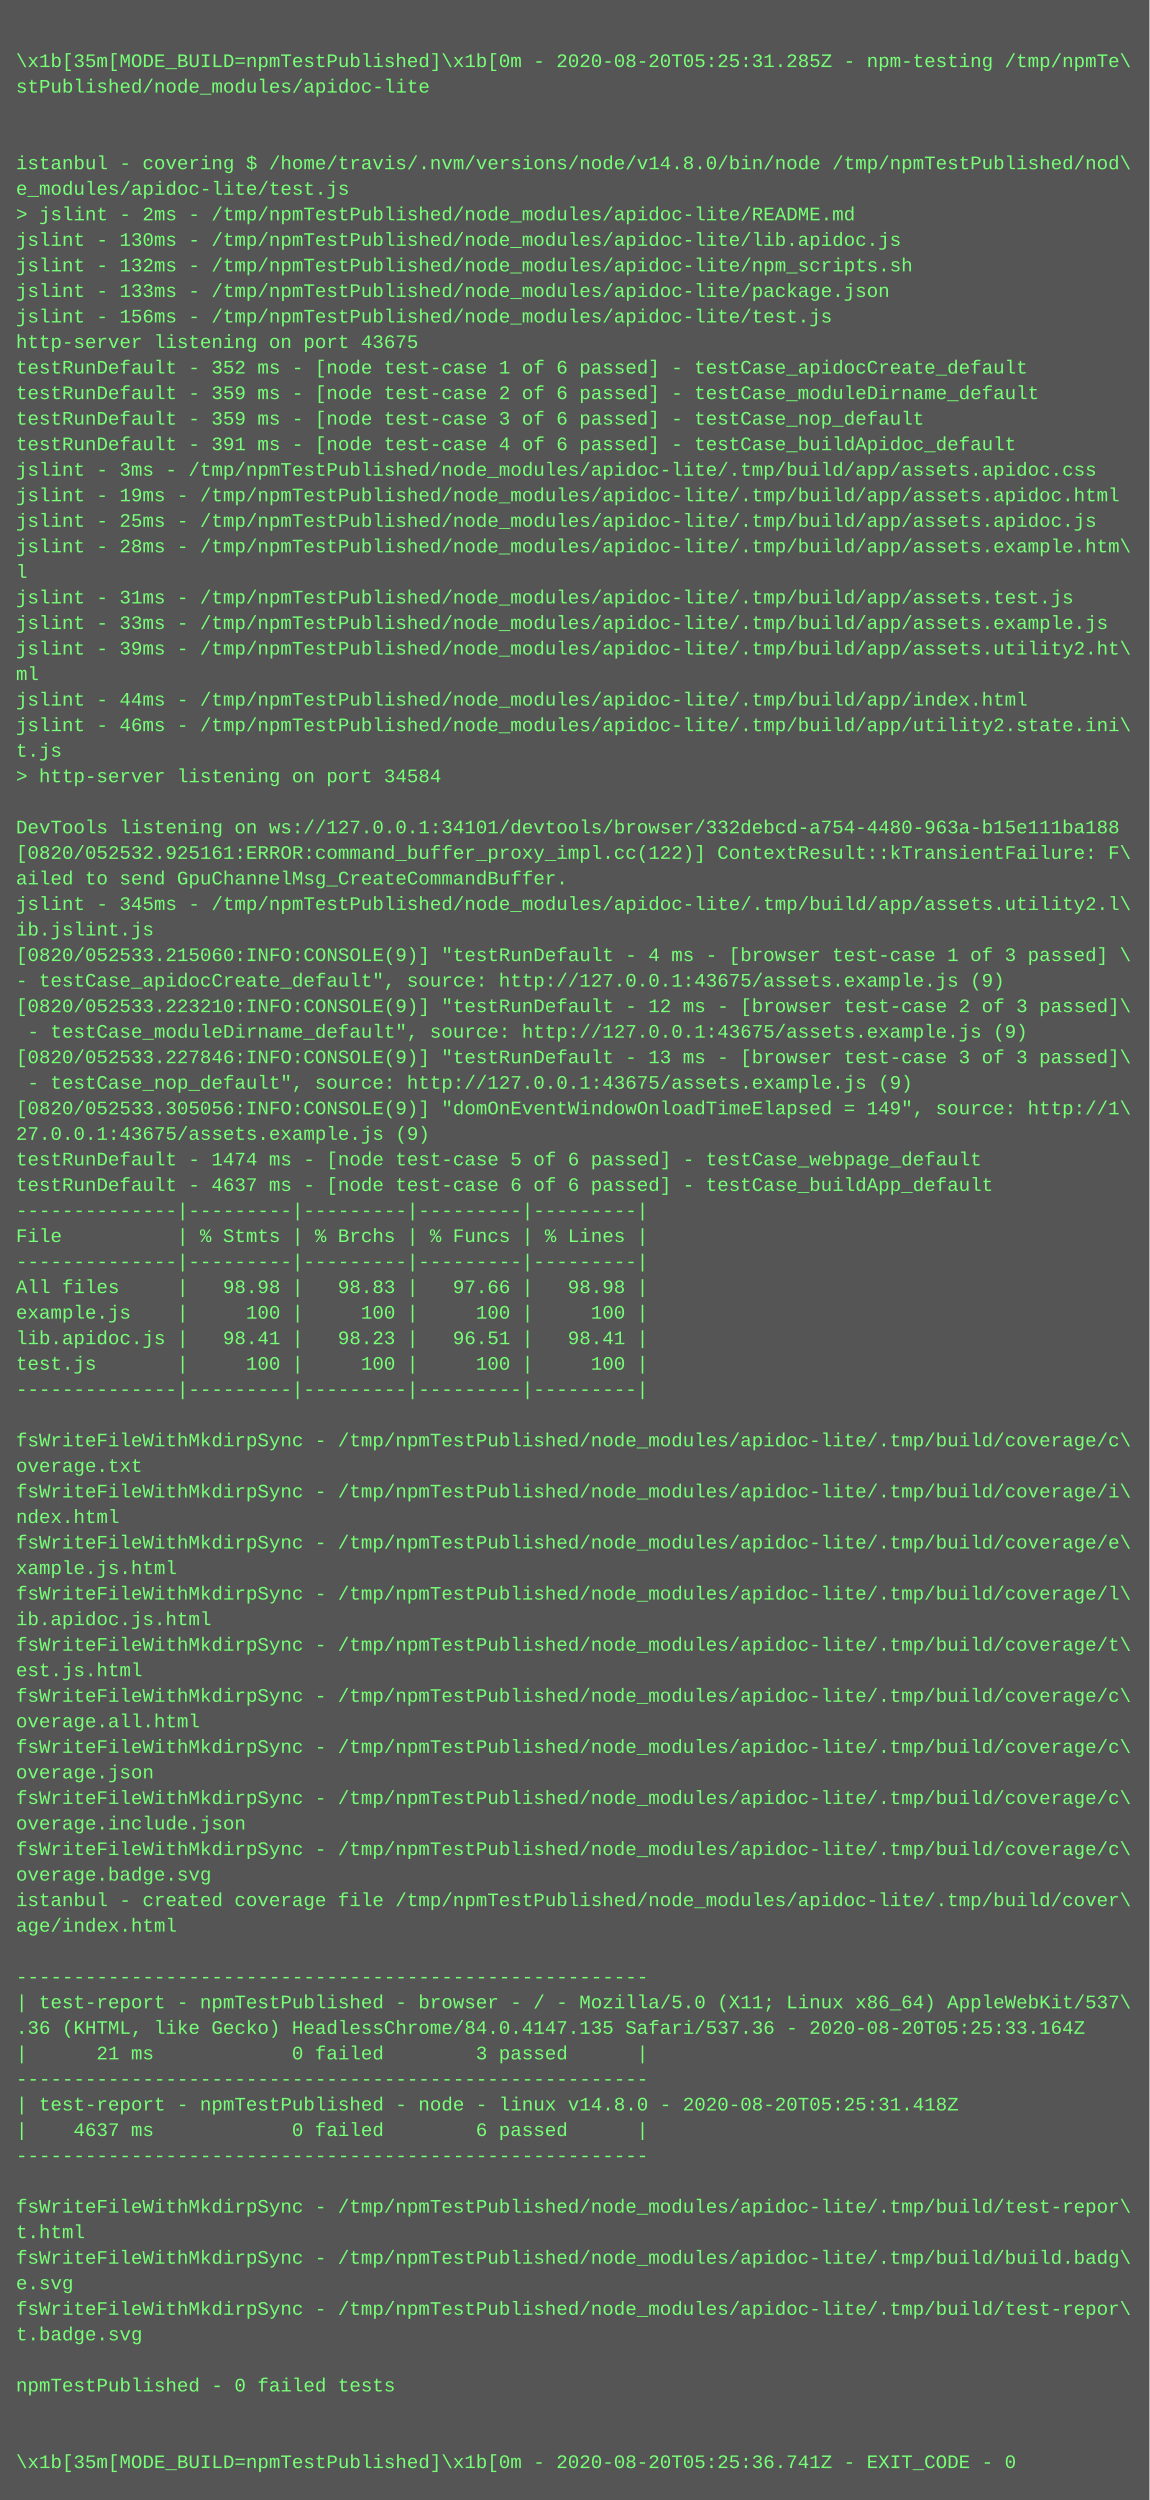
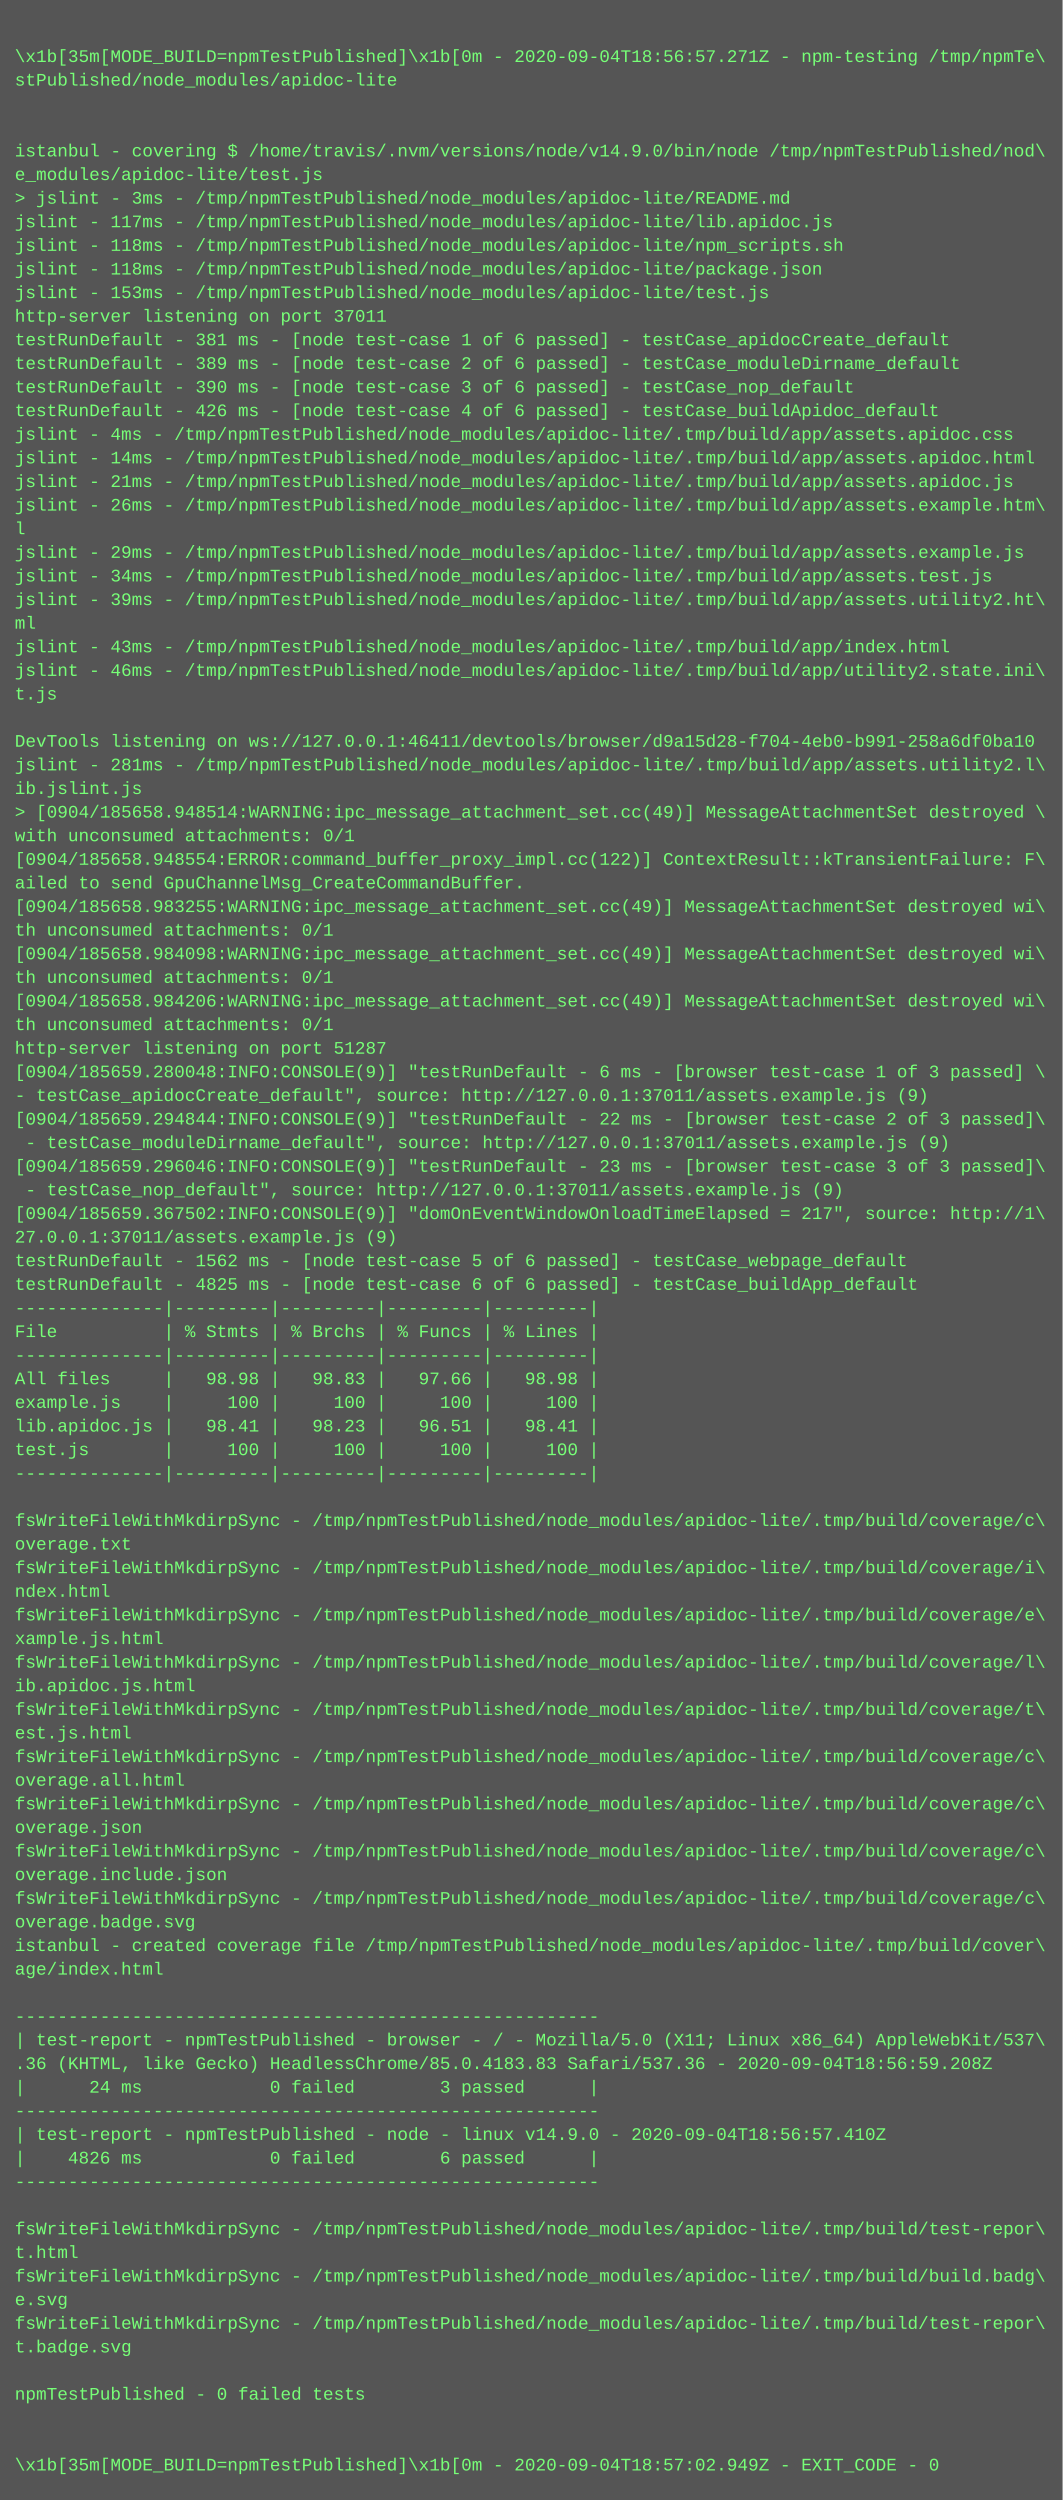
- <svg xmlns="http://www.w3.org/2000/svg" height="1566" width="720">
-   <rect height="1566" fill="#555" width="720" />
+ <svg xmlns="http://www.w3.org/2000/svg" height="1694" width="720">
+   <rect height="1694" fill="#555" width="720" />
  <text fill="#7f7" font-family="Courier New" font-size="12" xml:space="preserve">
    <tspan x="10" y="26" />
-     <tspan x="10" y="42">\x1b[35m[MODE_BUILD=npmTestPublished]\x1b[0m - 2020-08-20T05:25:31.285Z - npm-testing /tmp/npmTe\</tspan>
+     <tspan x="10" y="42">\x1b[35m[MODE_BUILD=npmTestPublished]\x1b[0m - 2020-09-04T18:56:57.271Z - npm-testing /tmp/npmTe\</tspan>
    <tspan x="10" y="58">stPublished/node_modules/apidoc-lite</tspan>
    <tspan x="10" y="74" />
    <tspan x="10" y="90" />
-     <tspan x="10" y="106">istanbul - covering $ /home/travis/.nvm/versions/node/v14.8.0/bin/node /tmp/npmTestPublished/nod\</tspan>
+     <tspan x="10" y="106">istanbul - covering $ /home/travis/.nvm/versions/node/v14.9.0/bin/node /tmp/npmTestPublished/nod\</tspan>
    <tspan x="10" y="122">e_modules/apidoc-lite/test.js</tspan>
-     <tspan x="10" y="138">&gt; jslint - 2ms - /tmp/npmTestPublished/node_modules/apidoc-lite/README.md</tspan>
-     <tspan x="10" y="154">jslint - 130ms - /tmp/npmTestPublished/node_modules/apidoc-lite/lib.apidoc.js</tspan>
-     <tspan x="10" y="170">jslint - 132ms - /tmp/npmTestPublished/node_modules/apidoc-lite/npm_scripts.sh</tspan>
-     <tspan x="10" y="186">jslint - 133ms - /tmp/npmTestPublished/node_modules/apidoc-lite/package.json</tspan>
-     <tspan x="10" y="202">jslint - 156ms - /tmp/npmTestPublished/node_modules/apidoc-lite/test.js</tspan>
-     <tspan x="10" y="218">http-server listening on port 43675</tspan>
-     <tspan x="10" y="234">testRunDefault - 352 ms - [node test-case 1 of 6 passed] - testCase_apidocCreate_default</tspan>
-     <tspan x="10" y="250">testRunDefault - 359 ms - [node test-case 2 of 6 passed] - testCase_moduleDirname_default</tspan>
-     <tspan x="10" y="266">testRunDefault - 359 ms - [node test-case 3 of 6 passed] - testCase_nop_default</tspan>
-     <tspan x="10" y="282">testRunDefault - 391 ms - [node test-case 4 of 6 passed] - testCase_buildApidoc_default</tspan>
-     <tspan x="10" y="298">jslint - 3ms - /tmp/npmTestPublished/node_modules/apidoc-lite/.tmp/build/app/assets.apidoc.css</tspan>
-     <tspan x="10" y="314">jslint - 19ms - /tmp/npmTestPublished/node_modules/apidoc-lite/.tmp/build/app/assets.apidoc.html</tspan>
-     <tspan x="10" y="330">jslint - 25ms - /tmp/npmTestPublished/node_modules/apidoc-lite/.tmp/build/app/assets.apidoc.js</tspan>
-     <tspan x="10" y="346">jslint - 28ms - /tmp/npmTestPublished/node_modules/apidoc-lite/.tmp/build/app/assets.example.htm\</tspan>
+     <tspan x="10" y="138">&gt; jslint - 3ms - /tmp/npmTestPublished/node_modules/apidoc-lite/README.md</tspan>
+     <tspan x="10" y="154">jslint - 117ms - /tmp/npmTestPublished/node_modules/apidoc-lite/lib.apidoc.js</tspan>
+     <tspan x="10" y="170">jslint - 118ms - /tmp/npmTestPublished/node_modules/apidoc-lite/npm_scripts.sh</tspan>
+     <tspan x="10" y="186">jslint - 118ms - /tmp/npmTestPublished/node_modules/apidoc-lite/package.json</tspan>
+     <tspan x="10" y="202">jslint - 153ms - /tmp/npmTestPublished/node_modules/apidoc-lite/test.js</tspan>
+     <tspan x="10" y="218">http-server listening on port 37011</tspan>
+     <tspan x="10" y="234">testRunDefault - 381 ms - [node test-case 1 of 6 passed] - testCase_apidocCreate_default</tspan>
+     <tspan x="10" y="250">testRunDefault - 389 ms - [node test-case 2 of 6 passed] - testCase_moduleDirname_default</tspan>
+     <tspan x="10" y="266">testRunDefault - 390 ms - [node test-case 3 of 6 passed] - testCase_nop_default</tspan>
+     <tspan x="10" y="282">testRunDefault - 426 ms - [node test-case 4 of 6 passed] - testCase_buildApidoc_default</tspan>
+     <tspan x="10" y="298">jslint - 4ms - /tmp/npmTestPublished/node_modules/apidoc-lite/.tmp/build/app/assets.apidoc.css</tspan>
+     <tspan x="10" y="314">jslint - 14ms - /tmp/npmTestPublished/node_modules/apidoc-lite/.tmp/build/app/assets.apidoc.html</tspan>
+     <tspan x="10" y="330">jslint - 21ms - /tmp/npmTestPublished/node_modules/apidoc-lite/.tmp/build/app/assets.apidoc.js</tspan>
+     <tspan x="10" y="346">jslint - 26ms - /tmp/npmTestPublished/node_modules/apidoc-lite/.tmp/build/app/assets.example.htm\</tspan>
    <tspan x="10" y="362">l</tspan>
-     <tspan x="10" y="378">jslint - 31ms - /tmp/npmTestPublished/node_modules/apidoc-lite/.tmp/build/app/assets.test.js</tspan>
-     <tspan x="10" y="394">jslint - 33ms - /tmp/npmTestPublished/node_modules/apidoc-lite/.tmp/build/app/assets.example.js</tspan>
+     <tspan x="10" y="378">jslint - 29ms - /tmp/npmTestPublished/node_modules/apidoc-lite/.tmp/build/app/assets.example.js</tspan>
+     <tspan x="10" y="394">jslint - 34ms - /tmp/npmTestPublished/node_modules/apidoc-lite/.tmp/build/app/assets.test.js</tspan>
    <tspan x="10" y="410">jslint - 39ms - /tmp/npmTestPublished/node_modules/apidoc-lite/.tmp/build/app/assets.utility2.ht\</tspan>
    <tspan x="10" y="426">ml</tspan>
-     <tspan x="10" y="442">jslint - 44ms - /tmp/npmTestPublished/node_modules/apidoc-lite/.tmp/build/app/index.html</tspan>
+     <tspan x="10" y="442">jslint - 43ms - /tmp/npmTestPublished/node_modules/apidoc-lite/.tmp/build/app/index.html</tspan>
    <tspan x="10" y="458">jslint - 46ms - /tmp/npmTestPublished/node_modules/apidoc-lite/.tmp/build/app/utility2.state.ini\</tspan>
    <tspan x="10" y="474">t.js</tspan>
-     <tspan x="10" y="490">&gt; http-server listening on port 34584</tspan>
-     <tspan x="10" y="506" />
-     <tspan x="10" y="522">DevTools listening on ws://127.0.0.1:34101/devtools/browser/332debcd-a754-4480-963a-b15e111ba188</tspan>
-     <tspan x="10" y="538">[0820/052532.925161:ERROR:command_buffer_proxy_impl.cc(122)] ContextResult::kTransientFailure: F\</tspan>
-     <tspan x="10" y="554">ailed to send GpuChannelMsg_CreateCommandBuffer.</tspan>
-     <tspan x="10" y="570">jslint - 345ms - /tmp/npmTestPublished/node_modules/apidoc-lite/.tmp/build/app/assets.utility2.l\</tspan>
-     <tspan x="10" y="586">ib.jslint.js</tspan>
-     <tspan x="10" y="602">[0820/052533.215060:INFO:CONSOLE(9)] "testRunDefault - 4 ms - [browser test-case 1 of 3 passed] \</tspan>
-     <tspan x="10" y="618">- testCase_apidocCreate_default", source: http://127.0.0.1:43675/assets.example.js (9)</tspan>
-     <tspan x="10" y="634">[0820/052533.223210:INFO:CONSOLE(9)] "testRunDefault - 12 ms - [browser test-case 2 of 3 passed]\</tspan>
-     <tspan x="10" y="650"> - testCase_moduleDirname_default", source: http://127.0.0.1:43675/assets.example.js (9)</tspan>
-     <tspan x="10" y="666">[0820/052533.227846:INFO:CONSOLE(9)] "testRunDefault - 13 ms - [browser test-case 3 of 3 passed]\</tspan>
-     <tspan x="10" y="682"> - testCase_nop_default", source: http://127.0.0.1:43675/assets.example.js (9)</tspan>
-     <tspan x="10" y="698">[0820/052533.305056:INFO:CONSOLE(9)] "domOnEventWindowOnloadTimeElapsed = 149", source: http://1\</tspan>
-     <tspan x="10" y="714">27.0.0.1:43675/assets.example.js (9)</tspan>
-     <tspan x="10" y="730">testRunDefault - 1474 ms - [node test-case 5 of 6 passed] - testCase_webpage_default</tspan>
-     <tspan x="10" y="746">testRunDefault - 4637 ms - [node test-case 6 of 6 passed] - testCase_buildApp_default</tspan>
-     <tspan x="10" y="762">--------------|---------|---------|---------|---------|</tspan>
-     <tspan x="10" y="778">File          | % Stmts | % Brchs | % Funcs | % Lines |</tspan>
-     <tspan x="10" y="794">--------------|---------|---------|---------|---------|</tspan>
-     <tspan x="10" y="810">All files     |   98.98 |   98.83 |   97.66 |   98.98 |</tspan>
-     <tspan x="10" y="826">example.js    |     100 |     100 |     100 |     100 |</tspan>
-     <tspan x="10" y="842">lib.apidoc.js |   98.41 |   98.23 |   96.51 |   98.41 |</tspan>
-     <tspan x="10" y="858">test.js       |     100 |     100 |     100 |     100 |</tspan>
-     <tspan x="10" y="874">--------------|---------|---------|---------|---------|</tspan>
-     <tspan x="10" y="890" />
-     <tspan x="10" y="906">fsWriteFileWithMkdirpSync - /tmp/npmTestPublished/node_modules/apidoc-lite/.tmp/build/coverage/c\</tspan>
-     <tspan x="10" y="922">overage.txt</tspan>
-     <tspan x="10" y="938">fsWriteFileWithMkdirpSync - /tmp/npmTestPublished/node_modules/apidoc-lite/.tmp/build/coverage/i\</tspan>
-     <tspan x="10" y="954">ndex.html</tspan>
-     <tspan x="10" y="970">fsWriteFileWithMkdirpSync - /tmp/npmTestPublished/node_modules/apidoc-lite/.tmp/build/coverage/e\</tspan>
-     <tspan x="10" y="986">xample.js.html</tspan>
-     <tspan x="10" y="1002">fsWriteFileWithMkdirpSync - /tmp/npmTestPublished/node_modules/apidoc-lite/.tmp/build/coverage/l\</tspan>
-     <tspan x="10" y="1018">ib.apidoc.js.html</tspan>
-     <tspan x="10" y="1034">fsWriteFileWithMkdirpSync - /tmp/npmTestPublished/node_modules/apidoc-lite/.tmp/build/coverage/t\</tspan>
-     <tspan x="10" y="1050">est.js.html</tspan>
-     <tspan x="10" y="1066">fsWriteFileWithMkdirpSync - /tmp/npmTestPublished/node_modules/apidoc-lite/.tmp/build/coverage/c\</tspan>
-     <tspan x="10" y="1082">overage.all.html</tspan>
-     <tspan x="10" y="1098">fsWriteFileWithMkdirpSync - /tmp/npmTestPublished/node_modules/apidoc-lite/.tmp/build/coverage/c\</tspan>
-     <tspan x="10" y="1114">overage.json</tspan>
-     <tspan x="10" y="1130">fsWriteFileWithMkdirpSync - /tmp/npmTestPublished/node_modules/apidoc-lite/.tmp/build/coverage/c\</tspan>
-     <tspan x="10" y="1146">overage.include.json</tspan>
-     <tspan x="10" y="1162">fsWriteFileWithMkdirpSync - /tmp/npmTestPublished/node_modules/apidoc-lite/.tmp/build/coverage/c\</tspan>
-     <tspan x="10" y="1178">overage.badge.svg</tspan>
-     <tspan x="10" y="1194">istanbul - created coverage file /tmp/npmTestPublished/node_modules/apidoc-lite/.tmp/build/cover\</tspan>
-     <tspan x="10" y="1210">age/index.html</tspan>
-     <tspan x="10" y="1226" />
-     <tspan x="10" y="1242">-------------------------------------------------------</tspan>
-     <tspan x="10" y="1258">| test-report - npmTestPublished - browser - / - Mozilla/5.0 (X11; Linux x86_64) AppleWebKit/537\</tspan>
-     <tspan x="10" y="1274">.36 (KHTML, like Gecko) HeadlessChrome/84.0.4147.135 Safari/537.36 - 2020-08-20T05:25:33.164Z</tspan>
-     <tspan x="10" y="1290">|      21 ms            0 failed        3 passed      |</tspan>
-     <tspan x="10" y="1306">-------------------------------------------------------</tspan>
-     <tspan x="10" y="1322">| test-report - npmTestPublished - node - linux v14.8.0 - 2020-08-20T05:25:31.418Z</tspan>
-     <tspan x="10" y="1338">|    4637 ms            0 failed        6 passed      |</tspan>
-     <tspan x="10" y="1354">-------------------------------------------------------</tspan>
-     <tspan x="10" y="1370" />
-     <tspan x="10" y="1386">fsWriteFileWithMkdirpSync - /tmp/npmTestPublished/node_modules/apidoc-lite/.tmp/build/test-repor\</tspan>
-     <tspan x="10" y="1402">t.html</tspan>
-     <tspan x="10" y="1418">fsWriteFileWithMkdirpSync - /tmp/npmTestPublished/node_modules/apidoc-lite/.tmp/build/build.badg\</tspan>
-     <tspan x="10" y="1434">e.svg</tspan>
-     <tspan x="10" y="1450">fsWriteFileWithMkdirpSync - /tmp/npmTestPublished/node_modules/apidoc-lite/.tmp/build/test-repor\</tspan>
-     <tspan x="10" y="1466">t.badge.svg</tspan>
-     <tspan x="10" y="1482" />
-     <tspan x="10" y="1498">npmTestPublished - 0 failed tests</tspan>
-     <tspan x="10" y="1514" />
-     <tspan x="10" y="1530" />
-     <tspan x="10" y="1546">\x1b[35m[MODE_BUILD=npmTestPublished]\x1b[0m - 2020-08-20T05:25:36.741Z - EXIT_CODE - 0</tspan>
+     <tspan x="10" y="490" />
+     <tspan x="10" y="506">DevTools listening on ws://127.0.0.1:46411/devtools/browser/d9a15d28-f704-4eb0-b991-258a6df0ba10</tspan>
+     <tspan x="10" y="522">jslint - 281ms - /tmp/npmTestPublished/node_modules/apidoc-lite/.tmp/build/app/assets.utility2.l\</tspan>
+     <tspan x="10" y="538">ib.jslint.js</tspan>
+     <tspan x="10" y="554">&gt; [0904/185658.948514:WARNING:ipc_message_attachment_set.cc(49)] MessageAttachmentSet destroyed \</tspan>
+     <tspan x="10" y="570">with unconsumed attachments: 0/1</tspan>
+     <tspan x="10" y="586">[0904/185658.948554:ERROR:command_buffer_proxy_impl.cc(122)] ContextResult::kTransientFailure: F\</tspan>
+     <tspan x="10" y="602">ailed to send GpuChannelMsg_CreateCommandBuffer.</tspan>
+     <tspan x="10" y="618">[0904/185658.983255:WARNING:ipc_message_attachment_set.cc(49)] MessageAttachmentSet destroyed wi\</tspan>
+     <tspan x="10" y="634">th unconsumed attachments: 0/1</tspan>
+     <tspan x="10" y="650">[0904/185658.984098:WARNING:ipc_message_attachment_set.cc(49)] MessageAttachmentSet destroyed wi\</tspan>
+     <tspan x="10" y="666">th unconsumed attachments: 0/1</tspan>
+     <tspan x="10" y="682">[0904/185658.984206:WARNING:ipc_message_attachment_set.cc(49)] MessageAttachmentSet destroyed wi\</tspan>
+     <tspan x="10" y="698">th unconsumed attachments: 0/1</tspan>
+     <tspan x="10" y="714">http-server listening on port 51287</tspan>
+     <tspan x="10" y="730">[0904/185659.280048:INFO:CONSOLE(9)] "testRunDefault - 6 ms - [browser test-case 1 of 3 passed] \</tspan>
+     <tspan x="10" y="746">- testCase_apidocCreate_default", source: http://127.0.0.1:37011/assets.example.js (9)</tspan>
+     <tspan x="10" y="762">[0904/185659.294844:INFO:CONSOLE(9)] "testRunDefault - 22 ms - [browser test-case 2 of 3 passed]\</tspan>
+     <tspan x="10" y="778"> - testCase_moduleDirname_default", source: http://127.0.0.1:37011/assets.example.js (9)</tspan>
+     <tspan x="10" y="794">[0904/185659.296046:INFO:CONSOLE(9)] "testRunDefault - 23 ms - [browser test-case 3 of 3 passed]\</tspan>
+     <tspan x="10" y="810"> - testCase_nop_default", source: http://127.0.0.1:37011/assets.example.js (9)</tspan>
+     <tspan x="10" y="826">[0904/185659.367502:INFO:CONSOLE(9)] "domOnEventWindowOnloadTimeElapsed = 217", source: http://1\</tspan>
+     <tspan x="10" y="842">27.0.0.1:37011/assets.example.js (9)</tspan>
+     <tspan x="10" y="858">testRunDefault - 1562 ms - [node test-case 5 of 6 passed] - testCase_webpage_default</tspan>
+     <tspan x="10" y="874">testRunDefault - 4825 ms - [node test-case 6 of 6 passed] - testCase_buildApp_default</tspan>
+     <tspan x="10" y="890">--------------|---------|---------|---------|---------|</tspan>
+     <tspan x="10" y="906">File          | % Stmts | % Brchs | % Funcs | % Lines |</tspan>
+     <tspan x="10" y="922">--------------|---------|---------|---------|---------|</tspan>
+     <tspan x="10" y="938">All files     |   98.98 |   98.83 |   97.66 |   98.98 |</tspan>
+     <tspan x="10" y="954">example.js    |     100 |     100 |     100 |     100 |</tspan>
+     <tspan x="10" y="970">lib.apidoc.js |   98.41 |   98.23 |   96.51 |   98.41 |</tspan>
+     <tspan x="10" y="986">test.js       |     100 |     100 |     100 |     100 |</tspan>
+     <tspan x="10" y="1002">--------------|---------|---------|---------|---------|</tspan>
+     <tspan x="10" y="1018" />
+     <tspan x="10" y="1034">fsWriteFileWithMkdirpSync - /tmp/npmTestPublished/node_modules/apidoc-lite/.tmp/build/coverage/c\</tspan>
+     <tspan x="10" y="1050">overage.txt</tspan>
+     <tspan x="10" y="1066">fsWriteFileWithMkdirpSync - /tmp/npmTestPublished/node_modules/apidoc-lite/.tmp/build/coverage/i\</tspan>
+     <tspan x="10" y="1082">ndex.html</tspan>
+     <tspan x="10" y="1098">fsWriteFileWithMkdirpSync - /tmp/npmTestPublished/node_modules/apidoc-lite/.tmp/build/coverage/e\</tspan>
+     <tspan x="10" y="1114">xample.js.html</tspan>
+     <tspan x="10" y="1130">fsWriteFileWithMkdirpSync - /tmp/npmTestPublished/node_modules/apidoc-lite/.tmp/build/coverage/l\</tspan>
+     <tspan x="10" y="1146">ib.apidoc.js.html</tspan>
+     <tspan x="10" y="1162">fsWriteFileWithMkdirpSync - /tmp/npmTestPublished/node_modules/apidoc-lite/.tmp/build/coverage/t\</tspan>
+     <tspan x="10" y="1178">est.js.html</tspan>
+     <tspan x="10" y="1194">fsWriteFileWithMkdirpSync - /tmp/npmTestPublished/node_modules/apidoc-lite/.tmp/build/coverage/c\</tspan>
+     <tspan x="10" y="1210">overage.all.html</tspan>
+     <tspan x="10" y="1226">fsWriteFileWithMkdirpSync - /tmp/npmTestPublished/node_modules/apidoc-lite/.tmp/build/coverage/c\</tspan>
+     <tspan x="10" y="1242">overage.json</tspan>
+     <tspan x="10" y="1258">fsWriteFileWithMkdirpSync - /tmp/npmTestPublished/node_modules/apidoc-lite/.tmp/build/coverage/c\</tspan>
+     <tspan x="10" y="1274">overage.include.json</tspan>
+     <tspan x="10" y="1290">fsWriteFileWithMkdirpSync - /tmp/npmTestPublished/node_modules/apidoc-lite/.tmp/build/coverage/c\</tspan>
+     <tspan x="10" y="1306">overage.badge.svg</tspan>
+     <tspan x="10" y="1322">istanbul - created coverage file /tmp/npmTestPublished/node_modules/apidoc-lite/.tmp/build/cover\</tspan>
+     <tspan x="10" y="1338">age/index.html</tspan>
+     <tspan x="10" y="1354" />
+     <tspan x="10" y="1370">-------------------------------------------------------</tspan>
+     <tspan x="10" y="1386">| test-report - npmTestPublished - browser - / - Mozilla/5.0 (X11; Linux x86_64) AppleWebKit/537\</tspan>
+     <tspan x="10" y="1402">.36 (KHTML, like Gecko) HeadlessChrome/85.0.4183.83 Safari/537.36 - 2020-09-04T18:56:59.208Z</tspan>
+     <tspan x="10" y="1418">|      24 ms            0 failed        3 passed      |</tspan>
+     <tspan x="10" y="1434">-------------------------------------------------------</tspan>
+     <tspan x="10" y="1450">| test-report - npmTestPublished - node - linux v14.9.0 - 2020-09-04T18:56:57.410Z</tspan>
+     <tspan x="10" y="1466">|    4826 ms            0 failed        6 passed      |</tspan>
+     <tspan x="10" y="1482">-------------------------------------------------------</tspan>
+     <tspan x="10" y="1498" />
+     <tspan x="10" y="1514">fsWriteFileWithMkdirpSync - /tmp/npmTestPublished/node_modules/apidoc-lite/.tmp/build/test-repor\</tspan>
+     <tspan x="10" y="1530">t.html</tspan>
+     <tspan x="10" y="1546">fsWriteFileWithMkdirpSync - /tmp/npmTestPublished/node_modules/apidoc-lite/.tmp/build/build.badg\</tspan>
+     <tspan x="10" y="1562">e.svg</tspan>
+     <tspan x="10" y="1578">fsWriteFileWithMkdirpSync - /tmp/npmTestPublished/node_modules/apidoc-lite/.tmp/build/test-repor\</tspan>
+     <tspan x="10" y="1594">t.badge.svg</tspan>
+     <tspan x="10" y="1610" />
+     <tspan x="10" y="1626">npmTestPublished - 0 failed tests</tspan>
+     <tspan x="10" y="1642" />
+     <tspan x="10" y="1658" />
+     <tspan x="10" y="1674">\x1b[35m[MODE_BUILD=npmTestPublished]\x1b[0m - 2020-09-04T18:57:02.949Z - EXIT_CODE - 0</tspan>
  </text>
</svg>
